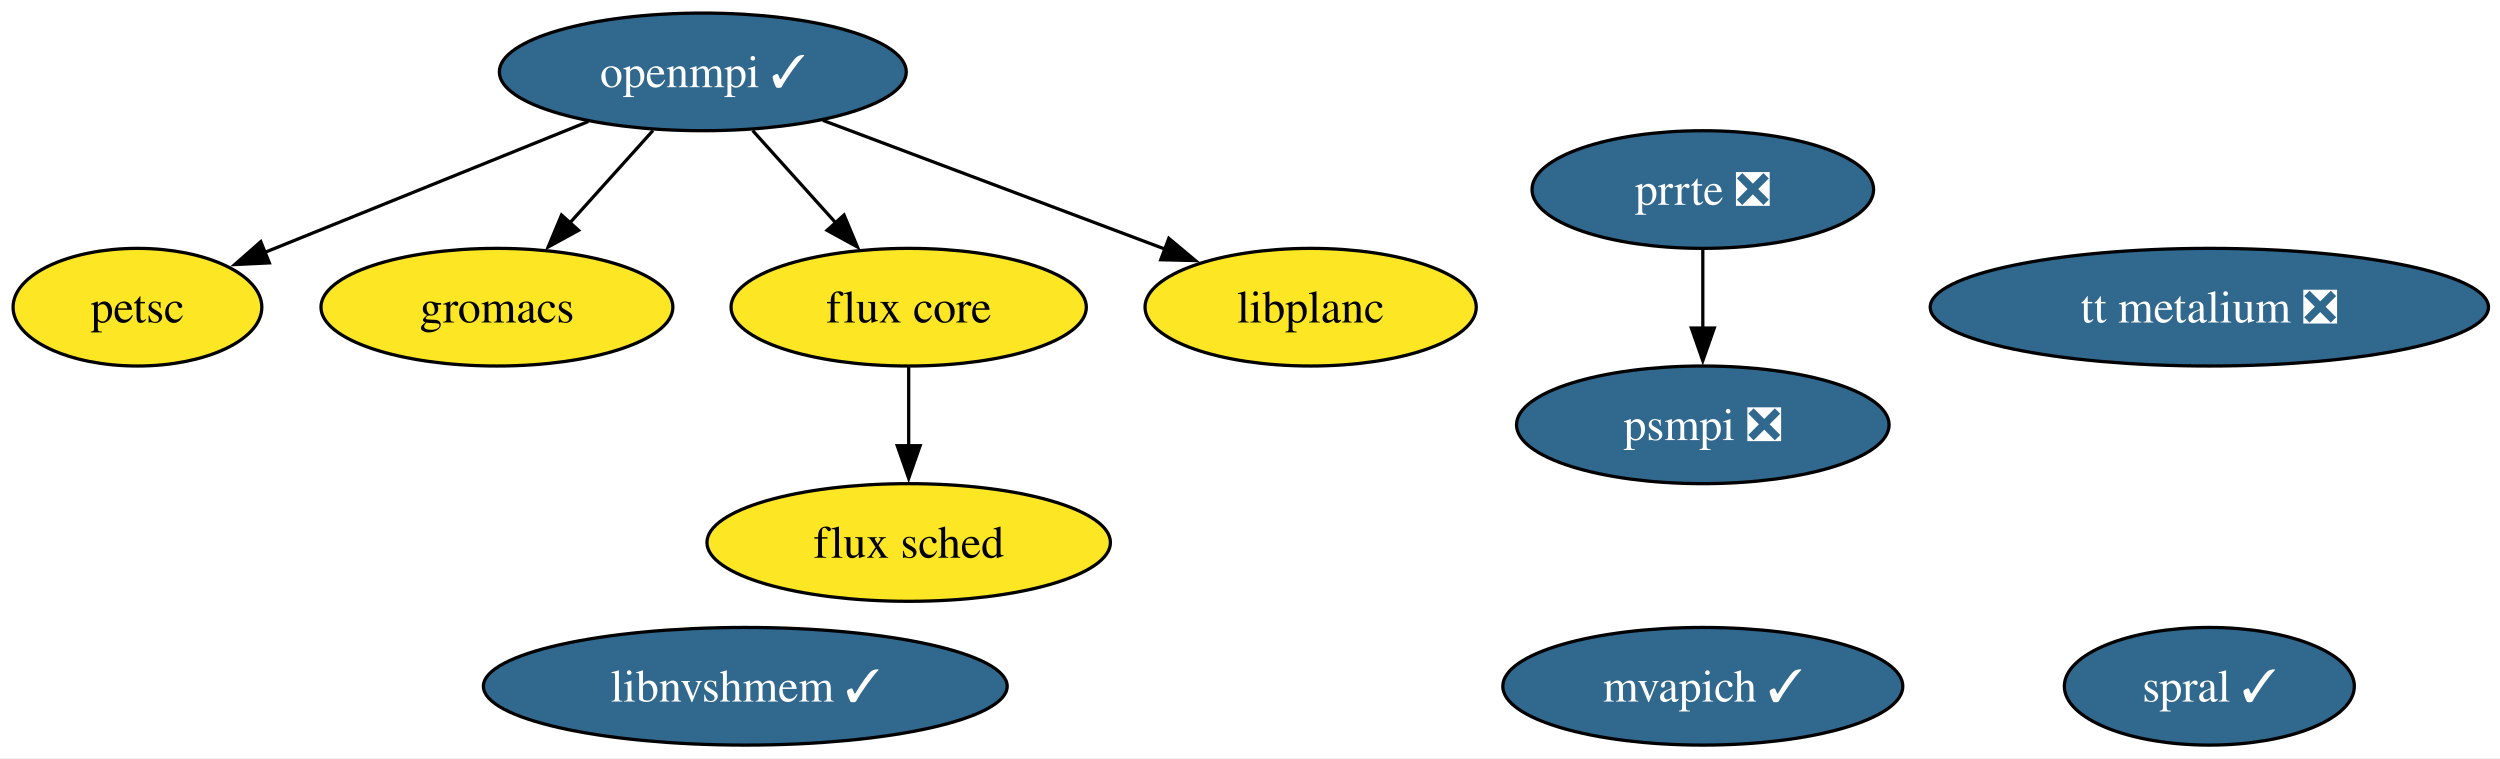
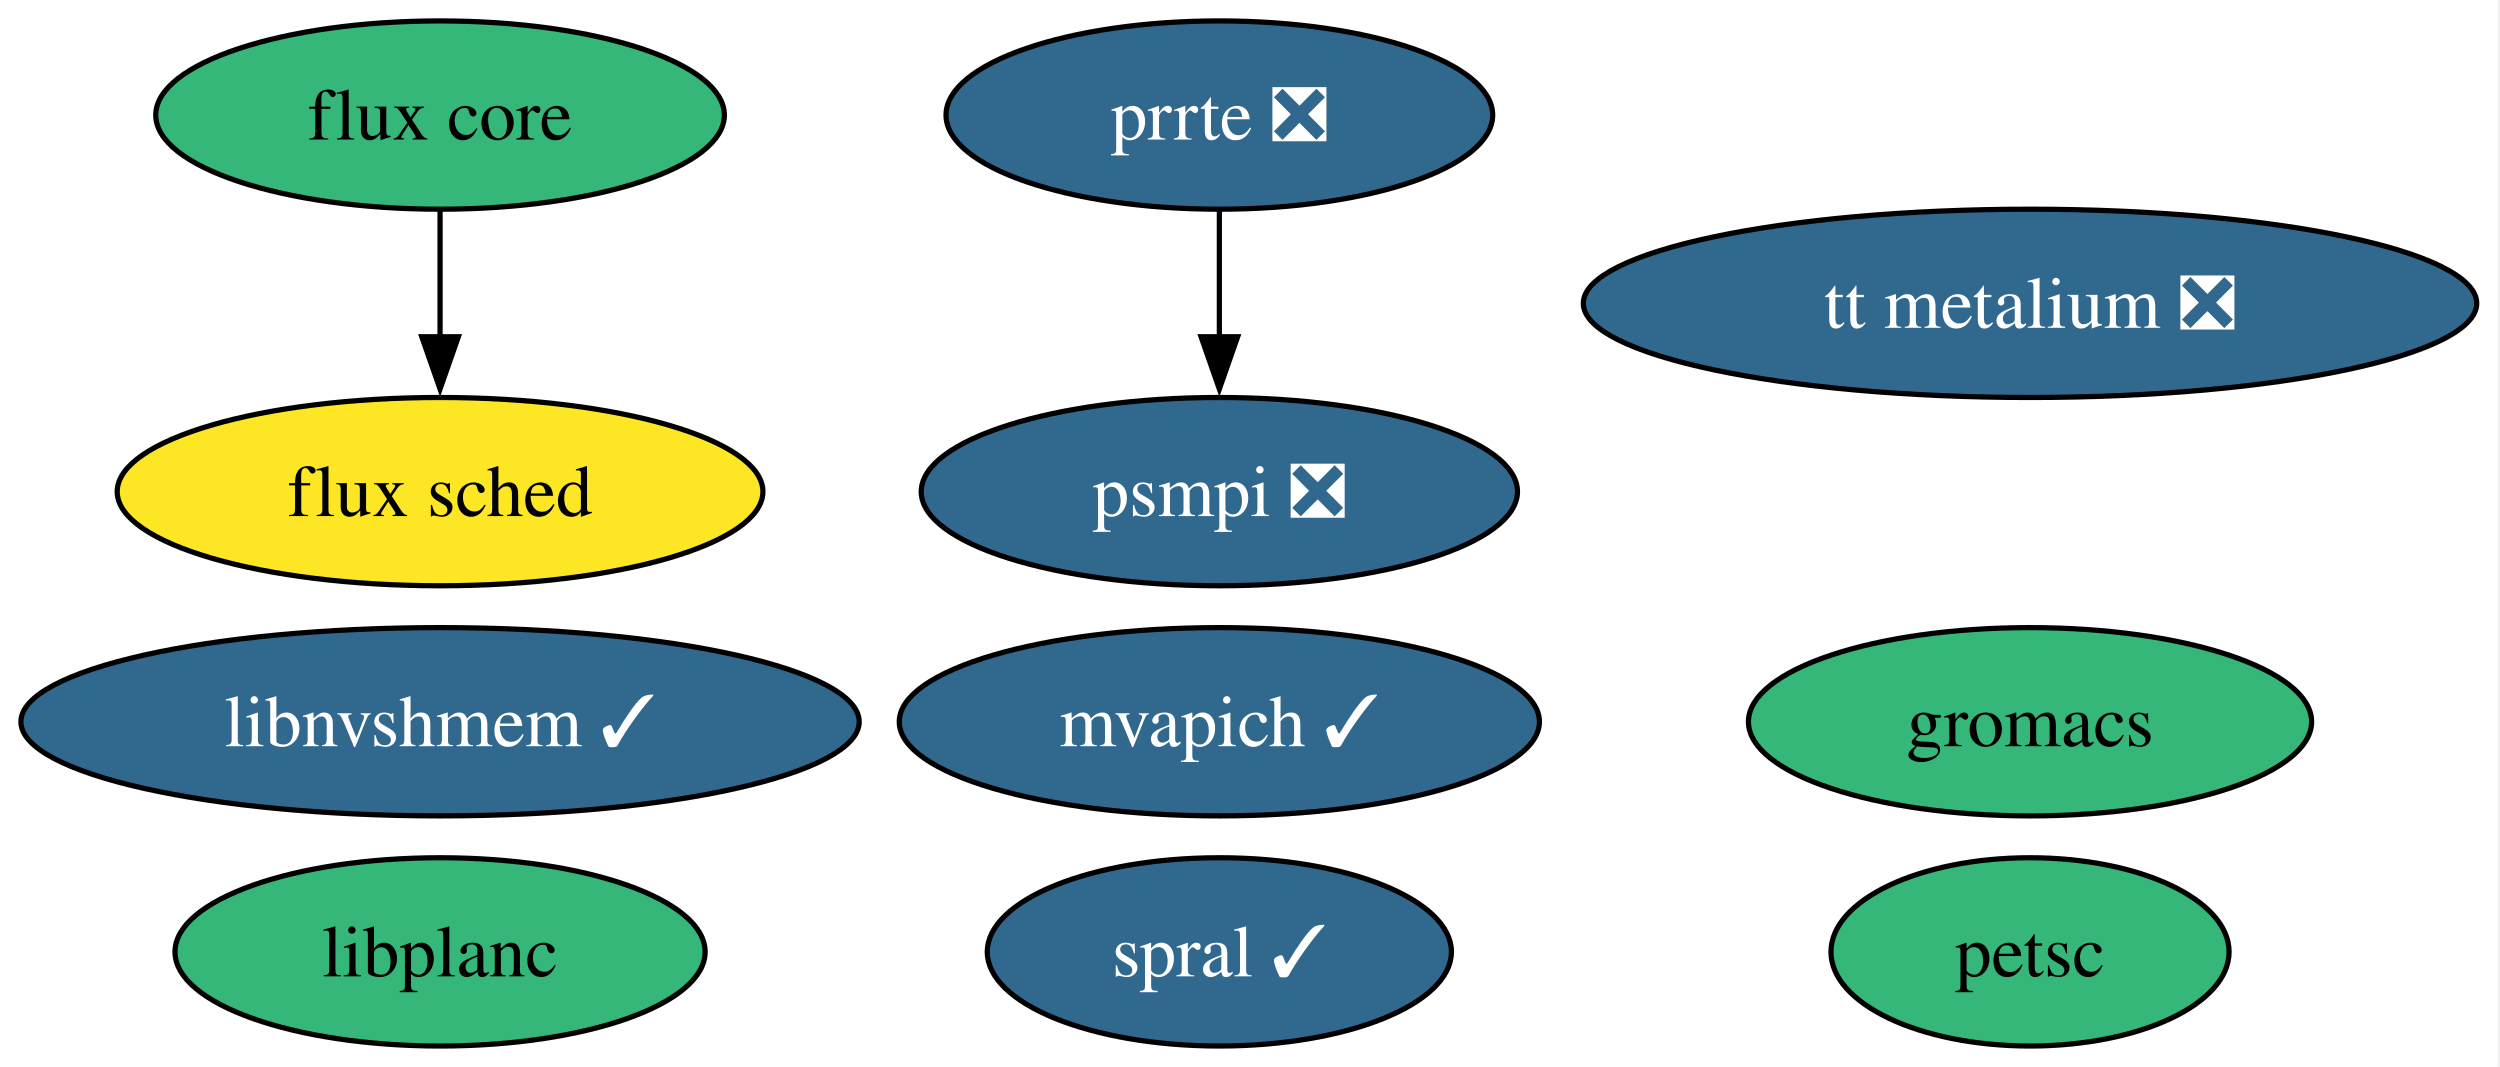
- <svg xmlns="http://www.w3.org/2000/svg" xmlns:xlink="http://www.w3.org/1999/xlink" width="765pt" height="232pt" viewBox="0.00 0.00 765.00 232.00">
-   <g id="graph0" class="graph" transform="scale(1 1) rotate(0) translate(4 228)">
-     <polygon fill="white" stroke="none" points="-4,4 -4,-228 761.46,-228 761.46,4 -4,4" />
+ <svg xmlns="http://www.w3.org/2000/svg" xmlns:xlink="http://www.w3.org/1999/xlink" width="478pt" height="204pt" viewBox="0.00 0.00 478.00 204.00">
+   <g id="graph0" class="graph" transform="scale(1 1) rotate(0) translate(4 200)">
+     <polygon fill="white" stroke="none" points="-4,4 -4,-200 473.55,-200 473.55,4 -4,4" />
    <g id="node1" class="node">
      <g id="a_node1">
-         <a xlink:href="https://github.com/conda-forge/openmpi-feedstock/pull/201" xlink:title="openmpi ✓">
-           <ellipse fill="#31688e" stroke="black" cx="211.06" cy="-206" rx="62.26" ry="18" />
-           <text xml:space="preserve" text-anchor="middle" x="211.06" y="-201.32" font-family="Times,serif" font-size="14.00" fill="white">openmpi ✓</text>
+         <a xlink:href="https://github.com/conda-forge/petsc-feedstock" xlink:title="petsc">
+           <ellipse fill="#35b779" stroke="black" cx="384.14" cy="-18" rx="38.06" ry="18" />
+           <text xml:space="preserve" text-anchor="middle" x="384.14" y="-13.32" font-family="Times,serif" font-size="14.00">petsc</text>
        </a>
      </g>
    </g>
    <g id="node2" class="node">
      <g id="a_node2">
-         <a xlink:href="https://github.com/conda-forge/petsc-feedstock" xlink:title="petsc">
-           <ellipse fill="#fde725" stroke="black" cx="38.06" cy="-134" rx="38.06" ry="18" />
-           <text xml:space="preserve" text-anchor="middle" x="38.06" y="-129.32" font-family="Times,serif" font-size="14.00">petsc</text>
+         <a xlink:href="https://github.com/conda-forge/gromacs-feedstock" xlink:title="gromacs">
+           <ellipse fill="#35b779" stroke="black" cx="384.14" cy="-62" rx="53.84" ry="18" />
+           <text xml:space="preserve" text-anchor="middle" x="384.14" y="-57.33" font-family="Times,serif" font-size="14.00">gromacs</text>
        </a>
      </g>
    </g>
-     <g id="edge4" class="edge">
-       <path fill="none" stroke="black" d="M176.05,-190.83C147.29,-179.2 106.6,-162.74 76.86,-150.7" />
-       <polygon fill="black" stroke="black" points="78.42,-147.56 67.84,-147.05 75.8,-154.05 78.42,-147.56" />
-     </g>
    <g id="node3" class="node">
      <g id="a_node3">
-         <a xlink:href="https://github.com/conda-forge/gromacs-feedstock" xlink:title="gromacs">
-           <ellipse fill="#fde725" stroke="black" cx="148.06" cy="-134" rx="53.84" ry="18" />
-           <text xml:space="preserve" text-anchor="middle" x="148.06" y="-129.32" font-family="Times,serif" font-size="14.00">gromacs</text>
+         <a xlink:href="https://github.com/conda-forge/flux-core-feedstock" xlink:title="flux core">
+           <ellipse fill="#35b779" stroke="black" cx="80.14" cy="-178" rx="54.36" ry="18" />
+           <text xml:space="preserve" text-anchor="middle" x="80.14" y="-173.32" font-family="Times,serif" font-size="14.00">flux core</text>
        </a>
      </g>
    </g>
-     <g id="edge2" class="edge">
-       <path fill="none" stroke="black" d="M195.8,-188.05C188.19,-179.59 178.83,-169.19 170.42,-159.84" />
-       <polygon fill="black" stroke="black" points="173.04,-157.52 163.74,-152.43 167.83,-162.21 173.04,-157.52" />
-     </g>
    <g id="node4" class="node">
      <g id="a_node4">
-         <a xlink:href="https://github.com/conda-forge/flux-core-feedstock" xlink:title="flux core">
-           <ellipse fill="#fde725" stroke="black" cx="274.06" cy="-134" rx="54.36" ry="18" />
-           <text xml:space="preserve" text-anchor="middle" x="274.06" y="-129.32" font-family="Times,serif" font-size="14.00">flux core</text>
+         <a xlink:href="https://github.com/conda-forge/flux-sched-feedstock" xlink:title="flux sched">
+           <ellipse fill="#fde725" stroke="black" cx="80.14" cy="-106" rx="61.73" ry="18" />
+           <text xml:space="preserve" text-anchor="middle" x="80.14" y="-101.33" font-family="Times,serif" font-size="14.00">flux sched</text>
        </a>
      </g>
    </g>
    <g id="edge1" class="edge">
-       <path fill="none" stroke="black" d="M226.31,-188.05C233.92,-179.59 243.28,-169.19 251.7,-159.84" />
-       <polygon fill="black" stroke="black" points="254.28,-162.21 258.37,-152.43 249.08,-157.52 254.28,-162.21" />
+       <path fill="none" stroke="black" d="M80.14,-159.7C80.14,-152.41 80.14,-143.73 80.14,-135.54" />
+       <polygon fill="black" stroke="black" points="83.64,-135.62 80.14,-125.62 76.64,-135.62 83.64,-135.62" />
    </g>
-     <g id="node12" class="node">
-       <g id="a_node12">
-         <a xlink:href="https://github.com/conda-forge/libplanc-feedstock" xlink:title="libplanc">
-           <ellipse fill="#fde725" stroke="black" cx="397.06" cy="-134" rx="50.68" ry="18" />
-           <text xml:space="preserve" text-anchor="middle" x="397.06" y="-129.32" font-family="Times,serif" font-size="14.00">libplanc</text>
+     <g id="node5" class="node">
+       <g id="a_node5">
+         <a xlink:href="https://github.com/conda-forge/spral-feedstock/pull/24" xlink:title="spral ✓">
+           <ellipse fill="#31688e" stroke="black" cx="229.14" cy="-18" rx="44.37" ry="18" />
+           <text xml:space="preserve" text-anchor="middle" x="229.14" y="-13.32" font-family="Times,serif" font-size="14.00" fill="white">spral ✓</text>
        </a>
      </g>
    </g>
-     <g id="edge3" class="edge">
-       <path fill="none" stroke="black" d="M247.8,-191.17C277.96,-179.82 320.75,-163.72 352.78,-151.66" />
-       <polygon fill="black" stroke="black" points="353.66,-155.07 361.79,-148.27 351.19,-148.52 353.66,-155.07" />
-     </g>
-     <g id="node5" class="node">
-       <g id="a_node5">
-         <a xlink:href="https://github.com/conda-forge/flux-sched-feedstock" xlink:title="flux sched">
-           <ellipse fill="#fde725" stroke="black" cx="274.06" cy="-62" rx="61.73" ry="18" />
-           <text xml:space="preserve" text-anchor="middle" x="274.06" y="-57.33" font-family="Times,serif" font-size="14.00">flux sched</text>
-         </a>
-       </g>
-     </g>
-     <g id="edge5" class="edge">
-       <path fill="none" stroke="black" d="M274.06,-115.7C274.06,-108.41 274.06,-99.73 274.06,-91.54" />
-       <polygon fill="black" stroke="black" points="277.56,-91.62 274.06,-81.62 270.56,-91.62 277.56,-91.62" />
-     </g>
    <g id="node6" class="node">
      <g id="a_node6">
-         <a xlink:href="https://github.com/conda-forge/spral-feedstock/pull/24" xlink:title="spral ✓">
-           <ellipse fill="#31688e" stroke="black" cx="672.06" cy="-18" rx="44.37" ry="18" />
-           <text xml:space="preserve" text-anchor="middle" x="672.06" y="-13.32" font-family="Times,serif" font-size="14.00" fill="white">spral ✓</text>
+         <a xlink:href="https://github.com/conda-forge/mvapich-feedstock/pull/21" xlink:title="mvapich ✓">
+           <ellipse fill="#31688e" stroke="black" cx="229.14" cy="-62" rx="61.2" ry="18" />
+           <text xml:space="preserve" text-anchor="middle" x="229.14" y="-57.33" font-family="Times,serif" font-size="14.00" fill="white">mvapich ✓</text>
        </a>
      </g>
    </g>
    <g id="node7" class="node">
      <g id="a_node7">
-         <a xlink:href="https://github.com/conda-forge/mvapich-feedstock/pull/21" xlink:title="mvapich ✓">
-           <ellipse fill="#31688e" stroke="black" cx="517.06" cy="-18" rx="61.2" ry="18" />
-           <text xml:space="preserve" text-anchor="middle" x="517.06" y="-13.32" font-family="Times,serif" font-size="14.00" fill="white">mvapich ✓</text>
+         <a xlink:href="https://github.com/conda-forge/prrte-feedstock/pull/7" xlink:title="prrte ❎">
+           <ellipse fill="#31688e" stroke="black" cx="229.14" cy="-178" rx="52.26" ry="18" />
+           <text xml:space="preserve" text-anchor="middle" x="229.14" y="-173.32" font-family="Times,serif" font-size="14.00" fill="white">prrte ❎</text>
        </a>
      </g>
    </g>
    <g id="node8" class="node">
      <g id="a_node8">
-         <a xlink:href="https://github.com/conda-forge/prrte-feedstock/pull/7" xlink:title="prrte ❎">
-           <ellipse fill="#31688e" stroke="black" cx="517.06" cy="-170" rx="52.26" ry="18" />
-           <text xml:space="preserve" text-anchor="middle" x="517.06" y="-165.33" font-family="Times,serif" font-size="14.00" fill="white">prrte ❎</text>
+         <a xlink:href="https://github.com/conda-forge/psmpi-feedstock/pull/19" xlink:title="psmpi ❎">
+           <ellipse fill="#31688e" stroke="black" cx="229.14" cy="-106" rx="57" ry="18" />
+           <text xml:space="preserve" text-anchor="middle" x="229.14" y="-101.33" font-family="Times,serif" font-size="14.00" fill="white">psmpi ❎</text>
        </a>
      </g>
    </g>
+     <g id="edge2" class="edge">
+       <path fill="none" stroke="black" d="M229.14,-159.7C229.14,-152.41 229.14,-143.73 229.14,-135.54" />
+       <polygon fill="black" stroke="black" points="232.64,-135.62 229.14,-125.62 225.64,-135.62 232.64,-135.62" />
+     </g>
    <g id="node9" class="node">
      <g id="a_node9">
-         <a xlink:href="https://github.com/conda-forge/psmpi-feedstock/pull/19" xlink:title="psmpi ❎">
-           <ellipse fill="#31688e" stroke="black" cx="517.06" cy="-98" rx="57" ry="18" />
-           <text xml:space="preserve" text-anchor="middle" x="517.06" y="-93.33" font-family="Times,serif" font-size="14.00" fill="white">psmpi ❎</text>
+         <a xlink:href="https://github.com/conda-forge/libnvshmem-feedstock/pull/9" xlink:title="libnvshmem ✓">
+           <ellipse fill="#31688e" stroke="black" cx="80.14" cy="-62" rx="80.14" ry="18" />
+           <text xml:space="preserve" text-anchor="middle" x="80.14" y="-57.33" font-family="Times,serif" font-size="14.00" fill="white">libnvshmem ✓</text>
        </a>
      </g>
    </g>
-     <g id="edge6" class="edge">
-       <path fill="none" stroke="black" d="M517.06,-151.7C517.06,-144.41 517.06,-135.73 517.06,-127.54" />
-       <polygon fill="black" stroke="black" points="520.56,-127.62 517.06,-117.62 513.56,-127.62 520.56,-127.62" />
-     </g>
    <g id="node10" class="node">
      <g id="a_node10">
-         <a xlink:href="https://github.com/conda-forge/libnvshmem-feedstock/pull/9" xlink:title="libnvshmem ✓">
-           <ellipse fill="#31688e" stroke="black" cx="224.06" cy="-18" rx="80.14" ry="18" />
-           <text xml:space="preserve" text-anchor="middle" x="224.06" y="-13.32" font-family="Times,serif" font-size="14.00" fill="white">libnvshmem ✓</text>
+         <a xlink:href="https://github.com/conda-forge/tt-metalium-feedstock/pull/12" xlink:title="tt metalium ❎">
+           <ellipse fill="#31688e" stroke="black" cx="384.14" cy="-142" rx="85.41" ry="18" />
+           <text xml:space="preserve" text-anchor="middle" x="384.14" y="-137.32" font-family="Times,serif" font-size="14.00" fill="white">tt metalium ❎</text>
        </a>
      </g>
    </g>
    <g id="node11" class="node">
      <g id="a_node11">
-         <a xlink:href="https://github.com/conda-forge/tt-metalium-feedstock/pull/12" xlink:title="tt metalium ❎">
-           <ellipse fill="#31688e" stroke="black" cx="672.06" cy="-134" rx="85.41" ry="18" />
-           <text xml:space="preserve" text-anchor="middle" x="672.06" y="-129.32" font-family="Times,serif" font-size="14.00" fill="white">tt metalium ❎</text>
+         <a xlink:href="https://github.com/conda-forge/libplanc-feedstock" xlink:title="libplanc">
+           <ellipse fill="#35b779" stroke="black" cx="80.14" cy="-18" rx="50.68" ry="18" />
+           <text xml:space="preserve" text-anchor="middle" x="80.14" y="-13.32" font-family="Times,serif" font-size="14.00">libplanc</text>
        </a>
      </g>
    </g>
  </g>
</svg>
